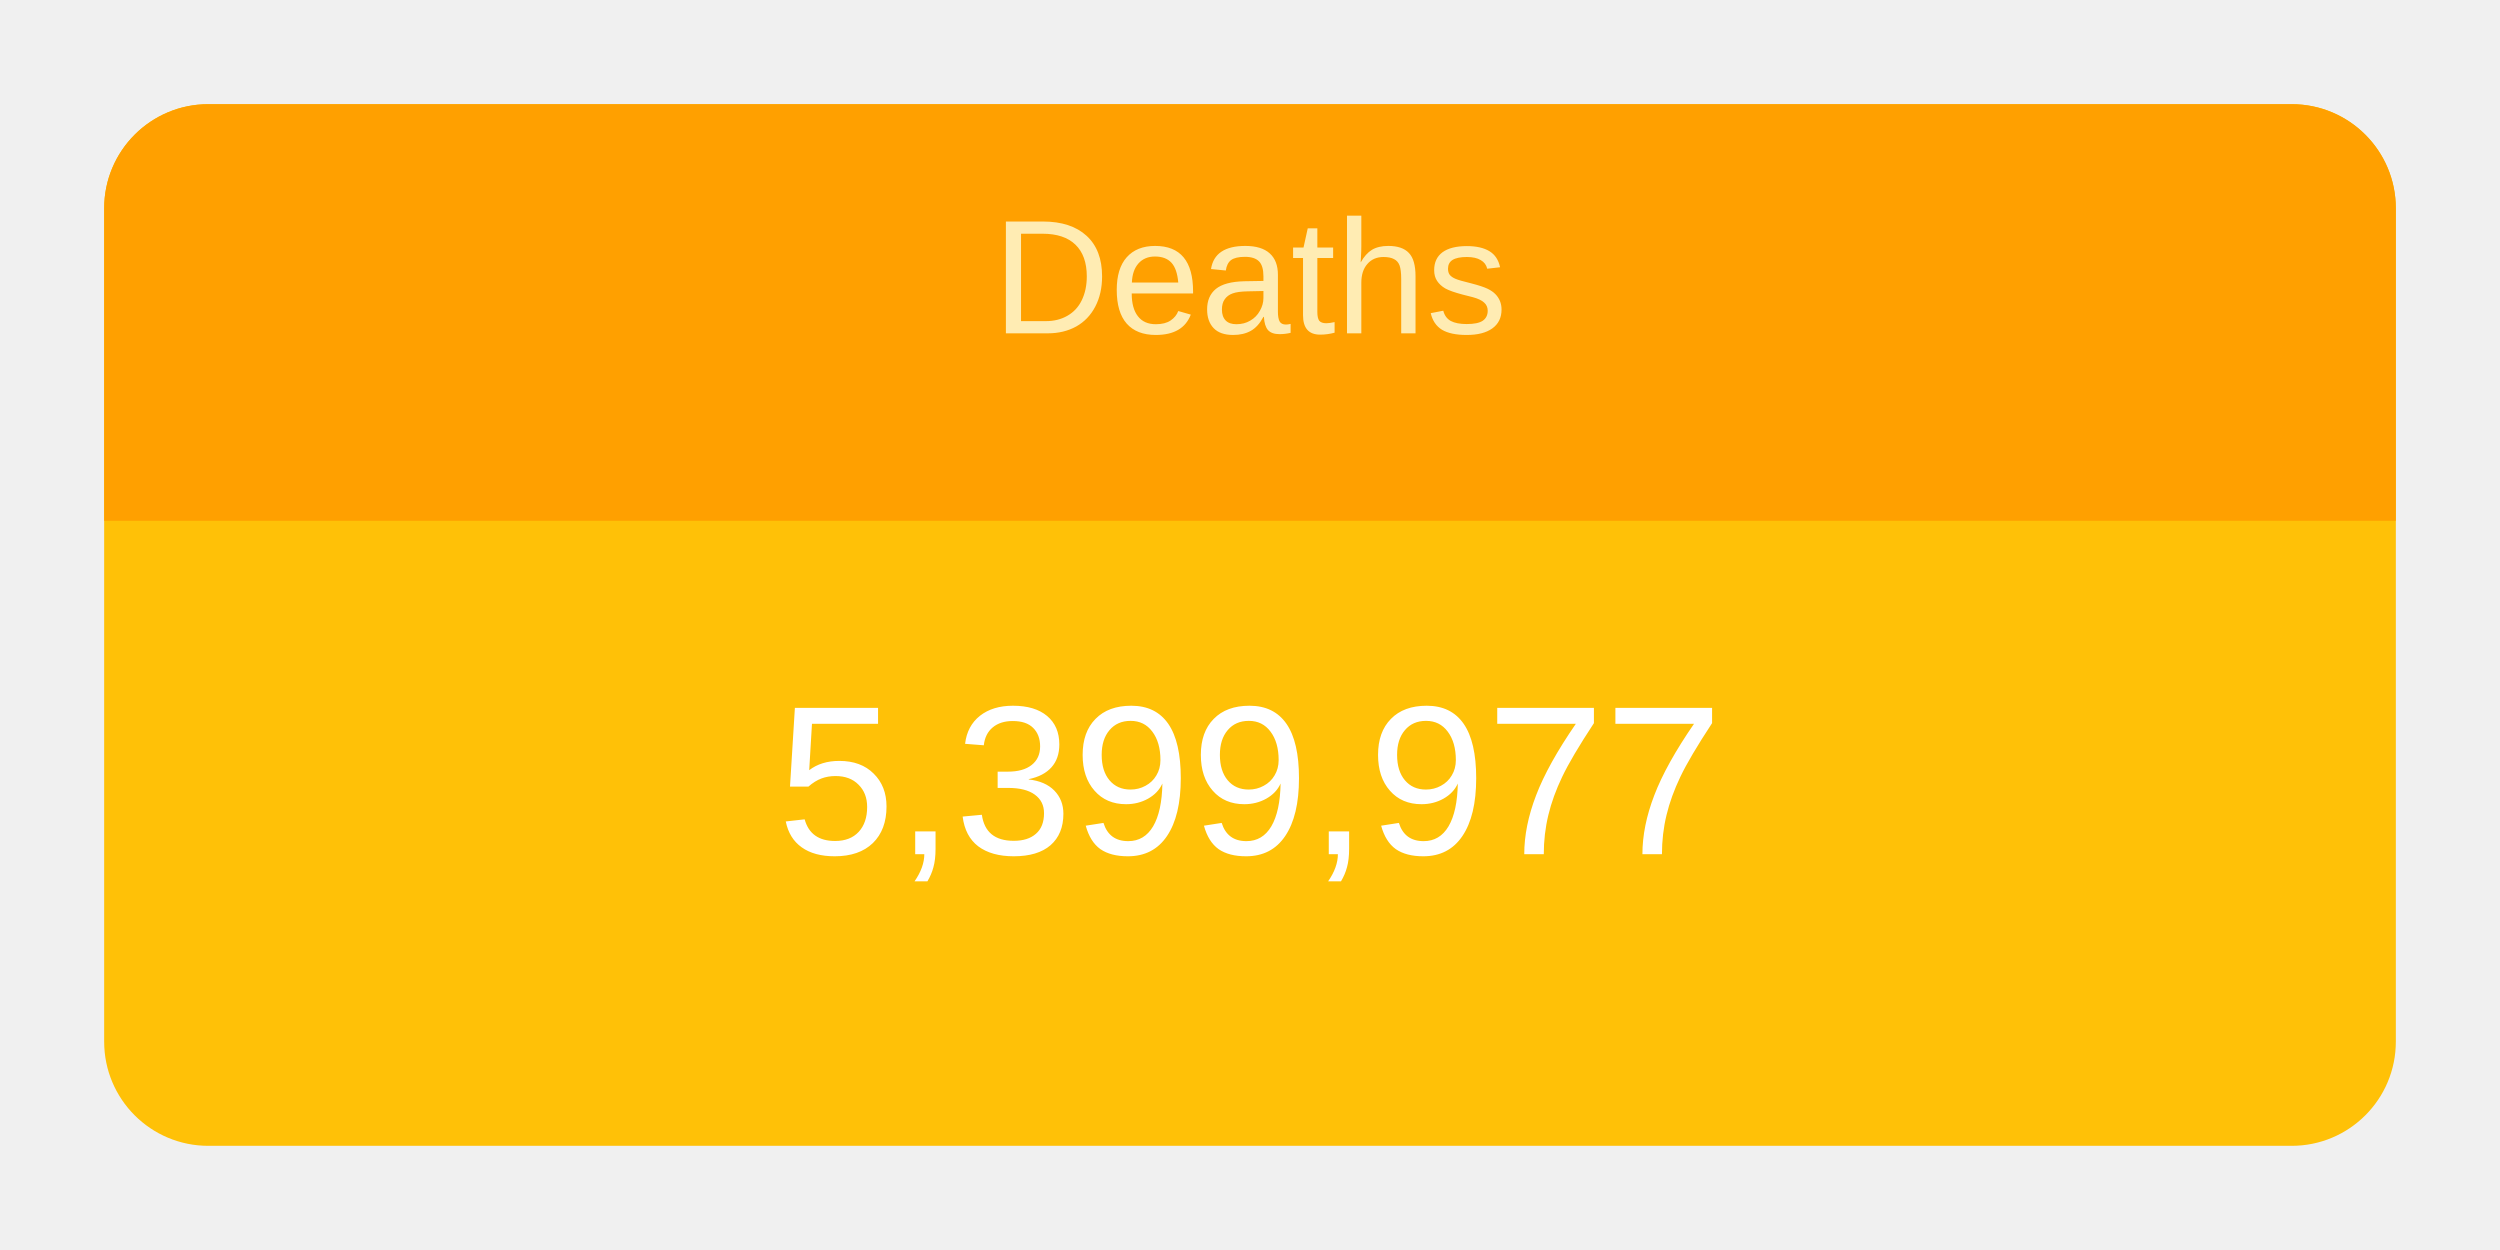
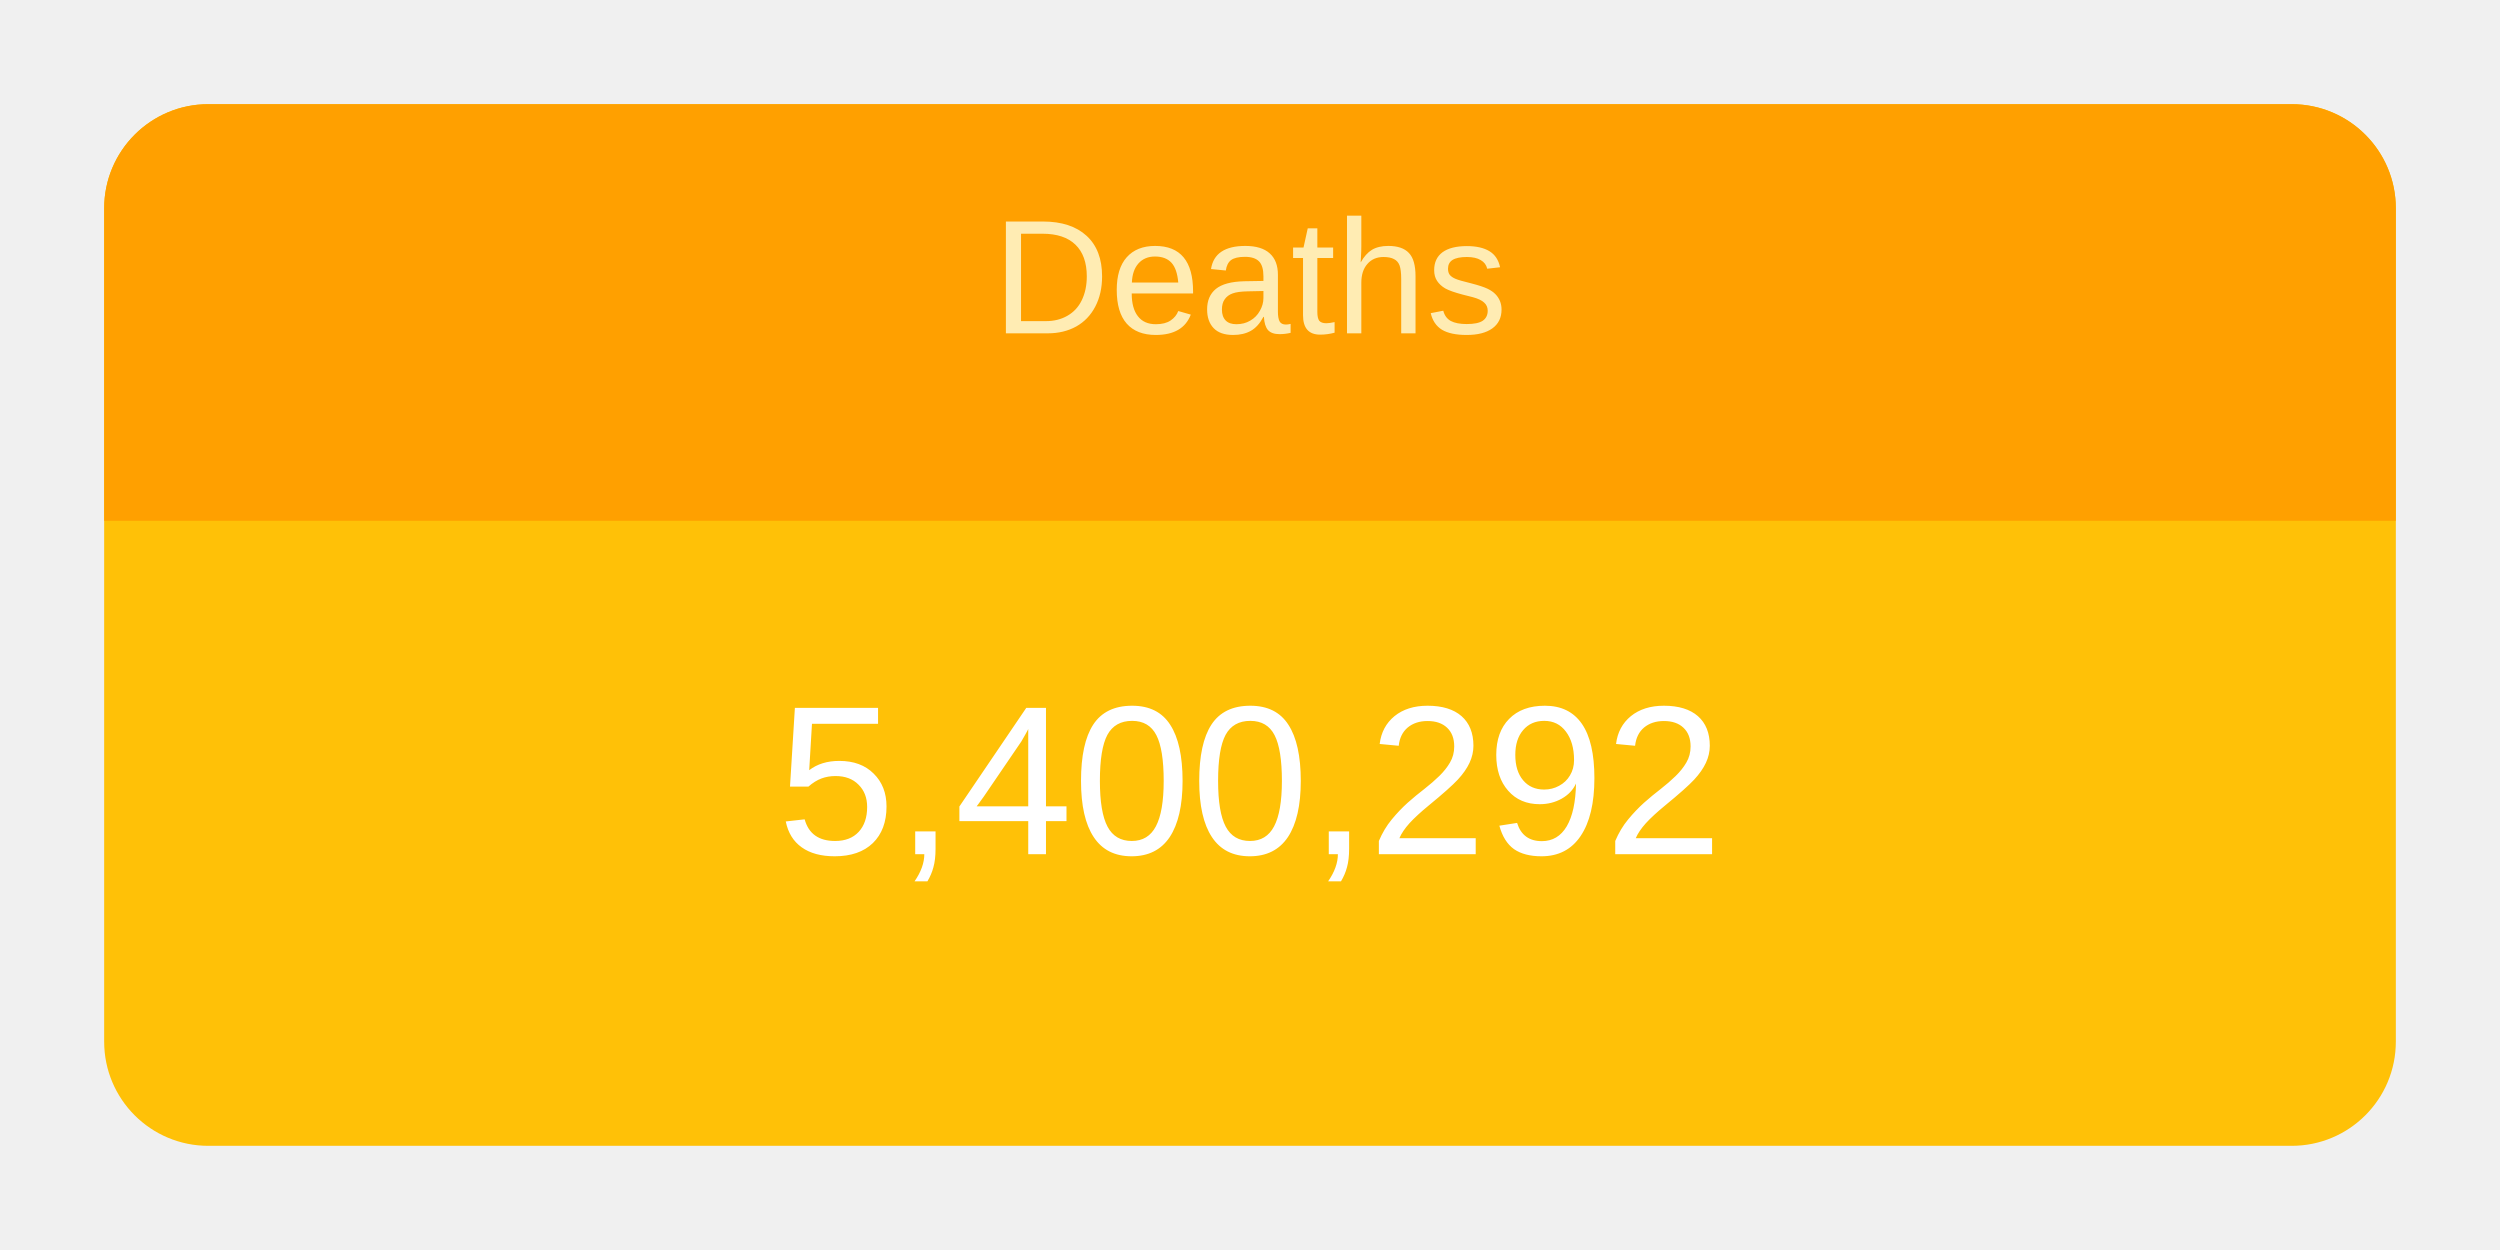
<svg xmlns="http://www.w3.org/2000/svg" height="120" viewBox="" width="240">
  <g transform="translate(10,10)">
    <rect rx="10" ry="10" width="220" height="100" style="fill: #ffc107; stroke-width: 5;" />
    <svg width="220" height="100">
      <text x="50%" y="72%" alignment-baseline="middle" text-anchor="middle" fill="white" font-size="1.7em" font-family="Arial, Helvetica, sans-serif">
-         5,399,977
+         5,400,292
      </text>
    </svg>
    <path fill="#FFA000" d=" M 210 0              a 10 10 0 0 1 10 10              v 30             h-220             v-30             a 10 10 0 0 1 10 -10" />
    <svg width="220" height="40">
      <text x="50%" y="55%" alignment-baseline="middle" text-anchor="middle" fill="#FFECB3" font-size="1.3em" font-family="Arial, Helvetica, sans-serif">
        Deaths
      </text>
    </svg>
  </g>
</svg>
